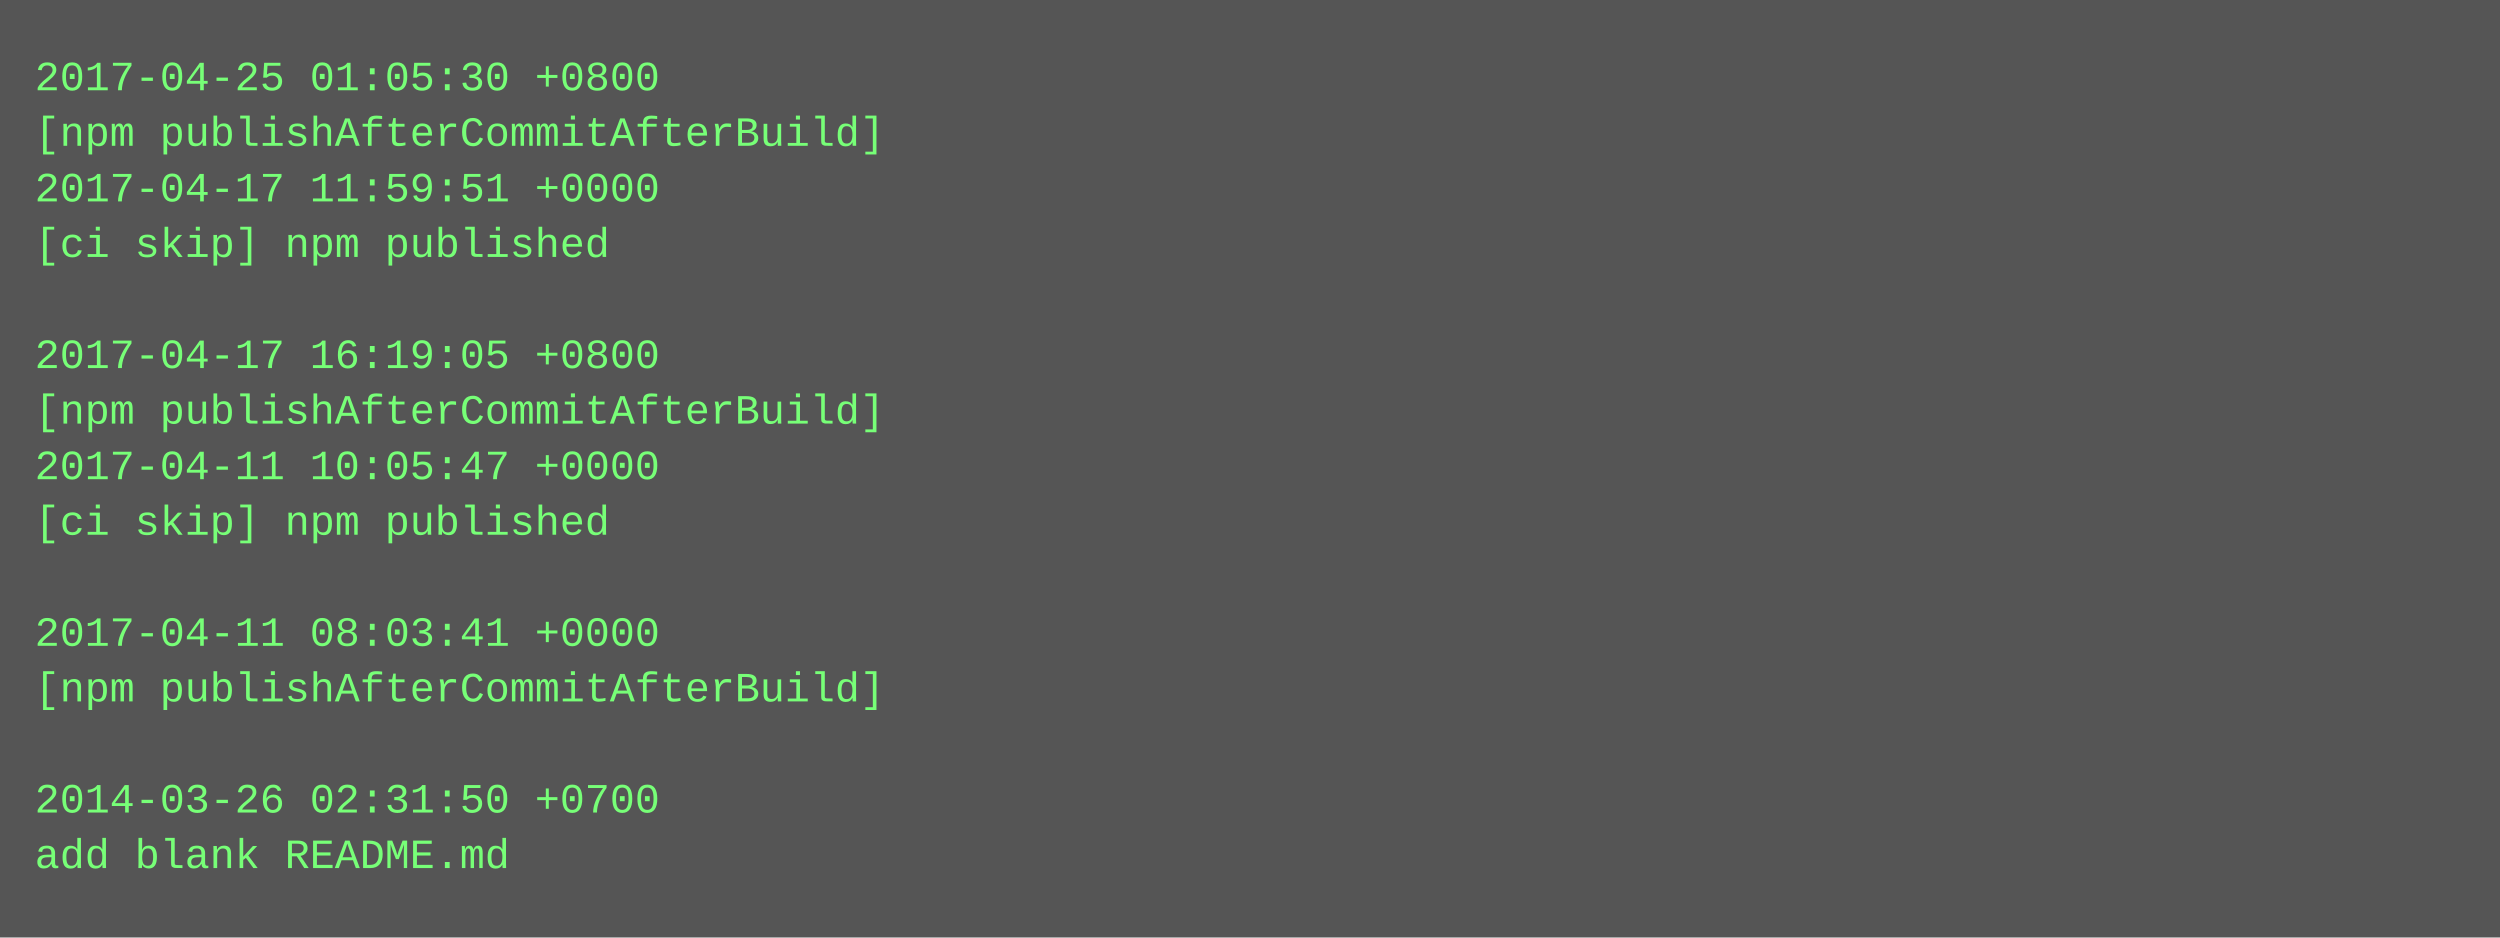
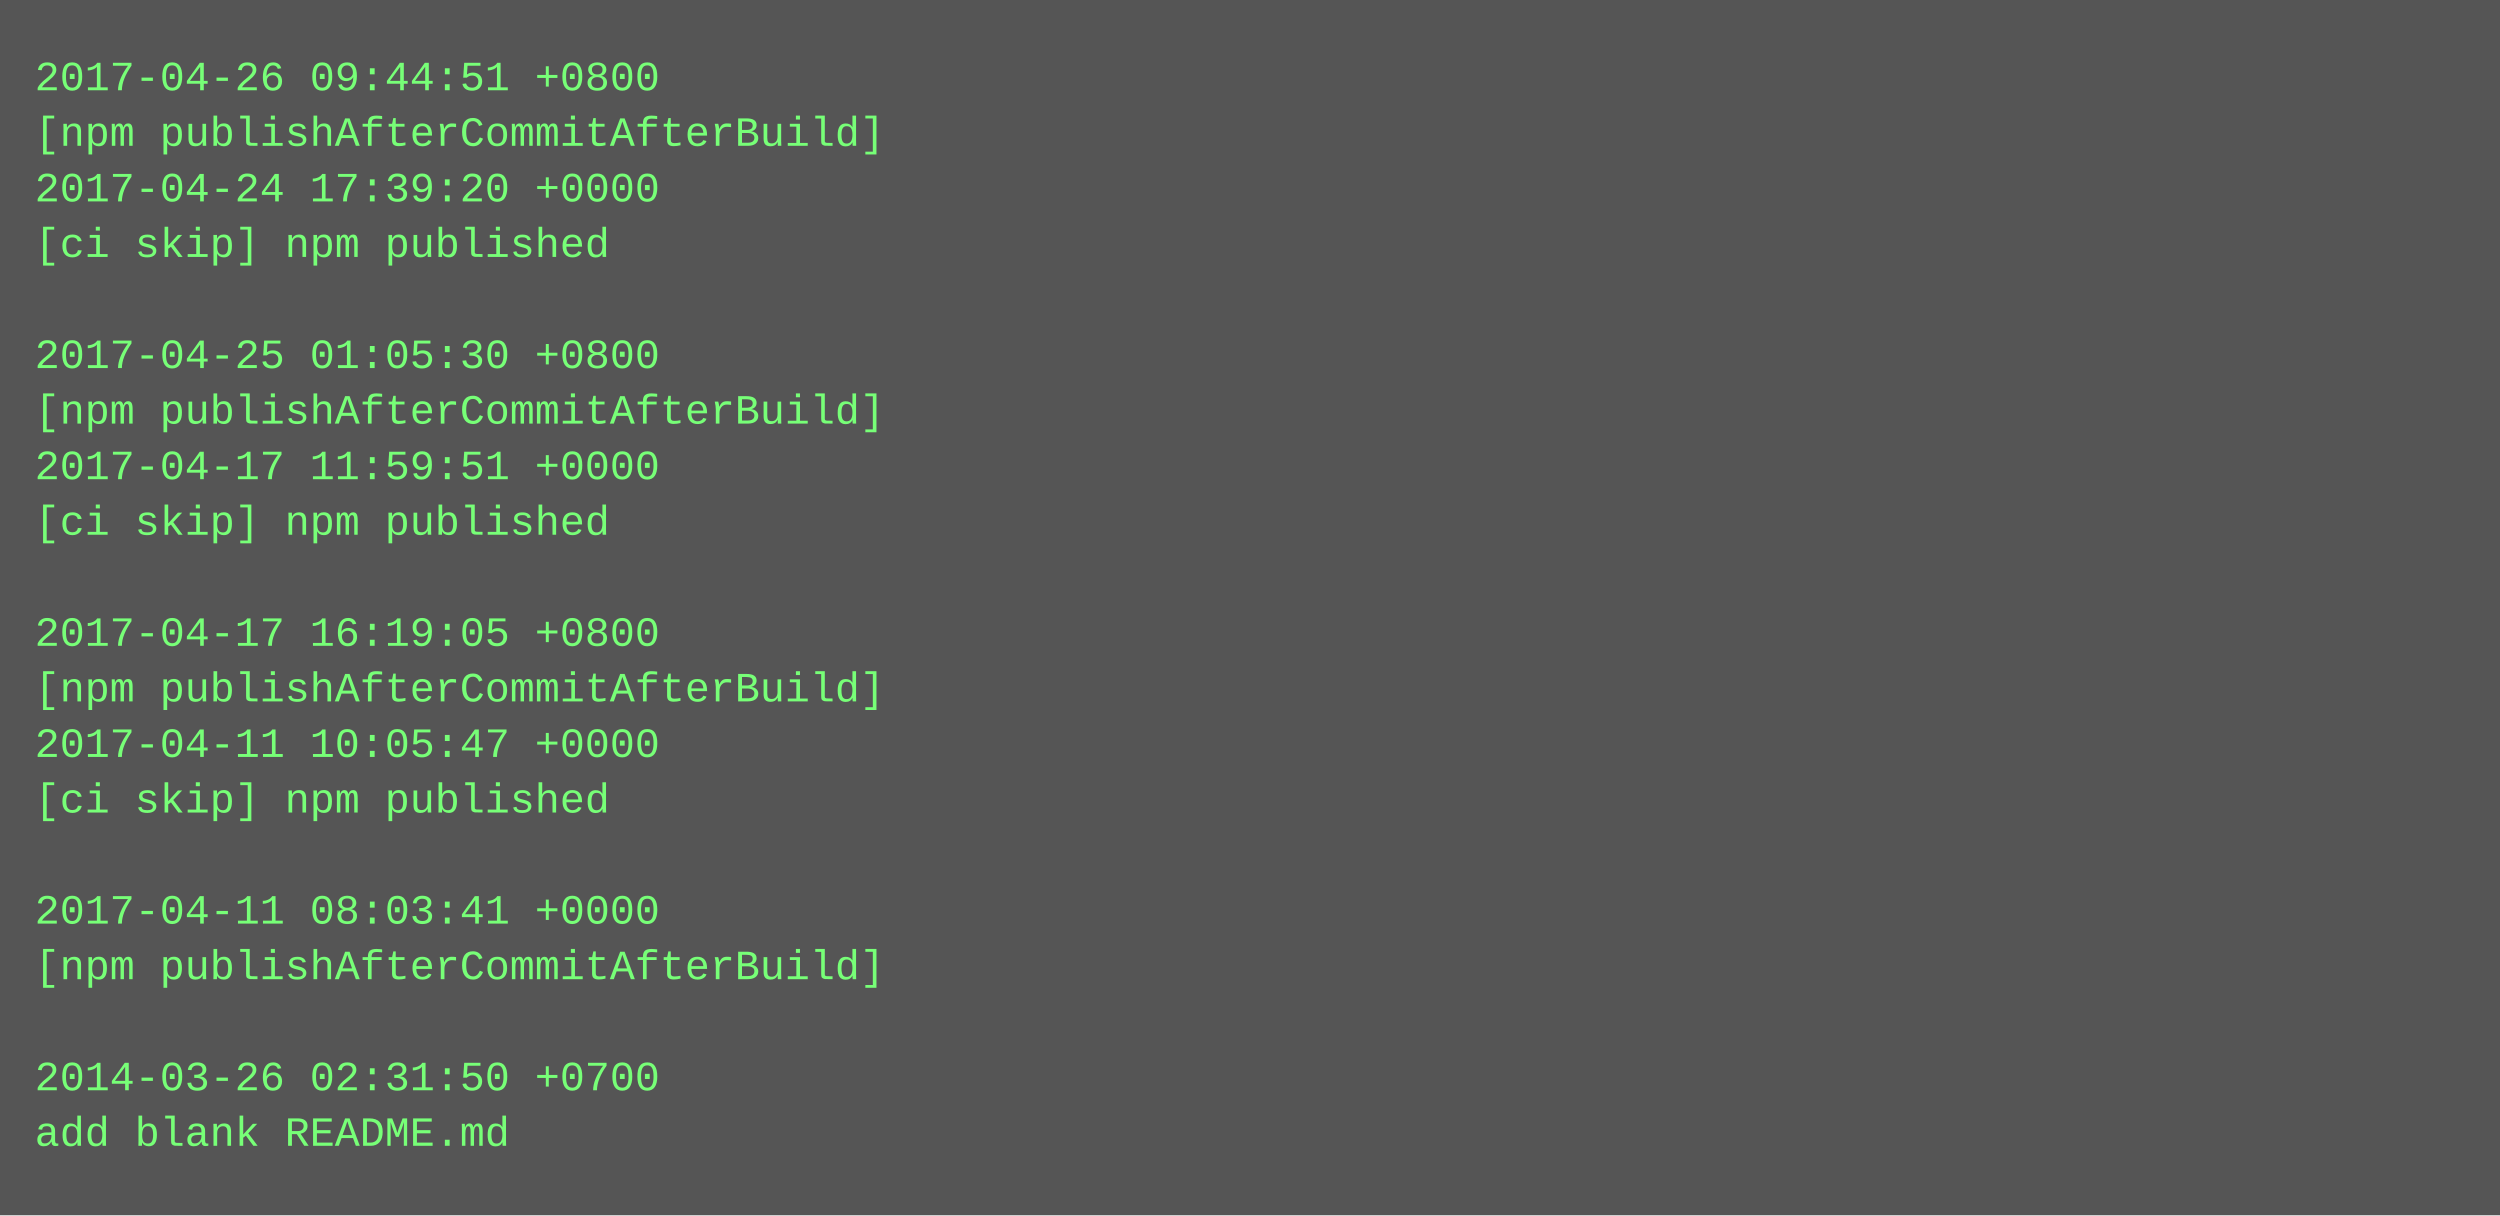
- <svg xmlns="http://www.w3.org/2000/svg" height="270" width="720">
-   <rect height="270" fill="#555" width="720" />
+ <svg xmlns="http://www.w3.org/2000/svg" height="350" width="720">
+   <rect height="350" fill="#555" width="720" />
  <text fill="#7f7" font-family="Courier New" font-size="12" xml:space="preserve">
-     <tspan x="10" y="26">2017-04-25 01:05:30 +0800</tspan>
+     <tspan x="10" y="26">2017-04-26 09:44:51 +0800</tspan>
    <tspan x="10" y="42">[npm publishAfterCommitAfterBuild]</tspan>
-     <tspan x="10" y="58">2017-04-17 11:59:51 +0000</tspan>
+     <tspan x="10" y="58">2017-04-24 17:39:20 +0000</tspan>
    <tspan x="10" y="74">[ci skip] npm published</tspan>
    <tspan x="10" y="90" />
-     <tspan x="10" y="106">2017-04-17 16:19:05 +0800</tspan>
+     <tspan x="10" y="106">2017-04-25 01:05:30 +0800</tspan>
    <tspan x="10" y="122">[npm publishAfterCommitAfterBuild]</tspan>
-     <tspan x="10" y="138">2017-04-11 10:05:47 +0000</tspan>
+     <tspan x="10" y="138">2017-04-17 11:59:51 +0000</tspan>
    <tspan x="10" y="154">[ci skip] npm published</tspan>
    <tspan x="10" y="170" />
-     <tspan x="10" y="186">2017-04-11 08:03:41 +0000</tspan>
+     <tspan x="10" y="186">2017-04-17 16:19:05 +0800</tspan>
    <tspan x="10" y="202">[npm publishAfterCommitAfterBuild]</tspan>
-     <tspan x="10" y="218" />
-     <tspan x="10" y="234">2014-03-26 02:31:50 +0700</tspan>
-     <tspan x="10" y="250">add blank README.md</tspan>
+     <tspan x="10" y="218">2017-04-11 10:05:47 +0000</tspan>
+     <tspan x="10" y="234">[ci skip] npm published</tspan>
+     <tspan x="10" y="250" />
+     <tspan x="10" y="266">2017-04-11 08:03:41 +0000</tspan>
+     <tspan x="10" y="282">[npm publishAfterCommitAfterBuild]</tspan>
+     <tspan x="10" y="298" />
+     <tspan x="10" y="314">2014-03-26 02:31:50 +0700</tspan>
+     <tspan x="10" y="330">add blank README.md</tspan>
  </text>
</svg>
